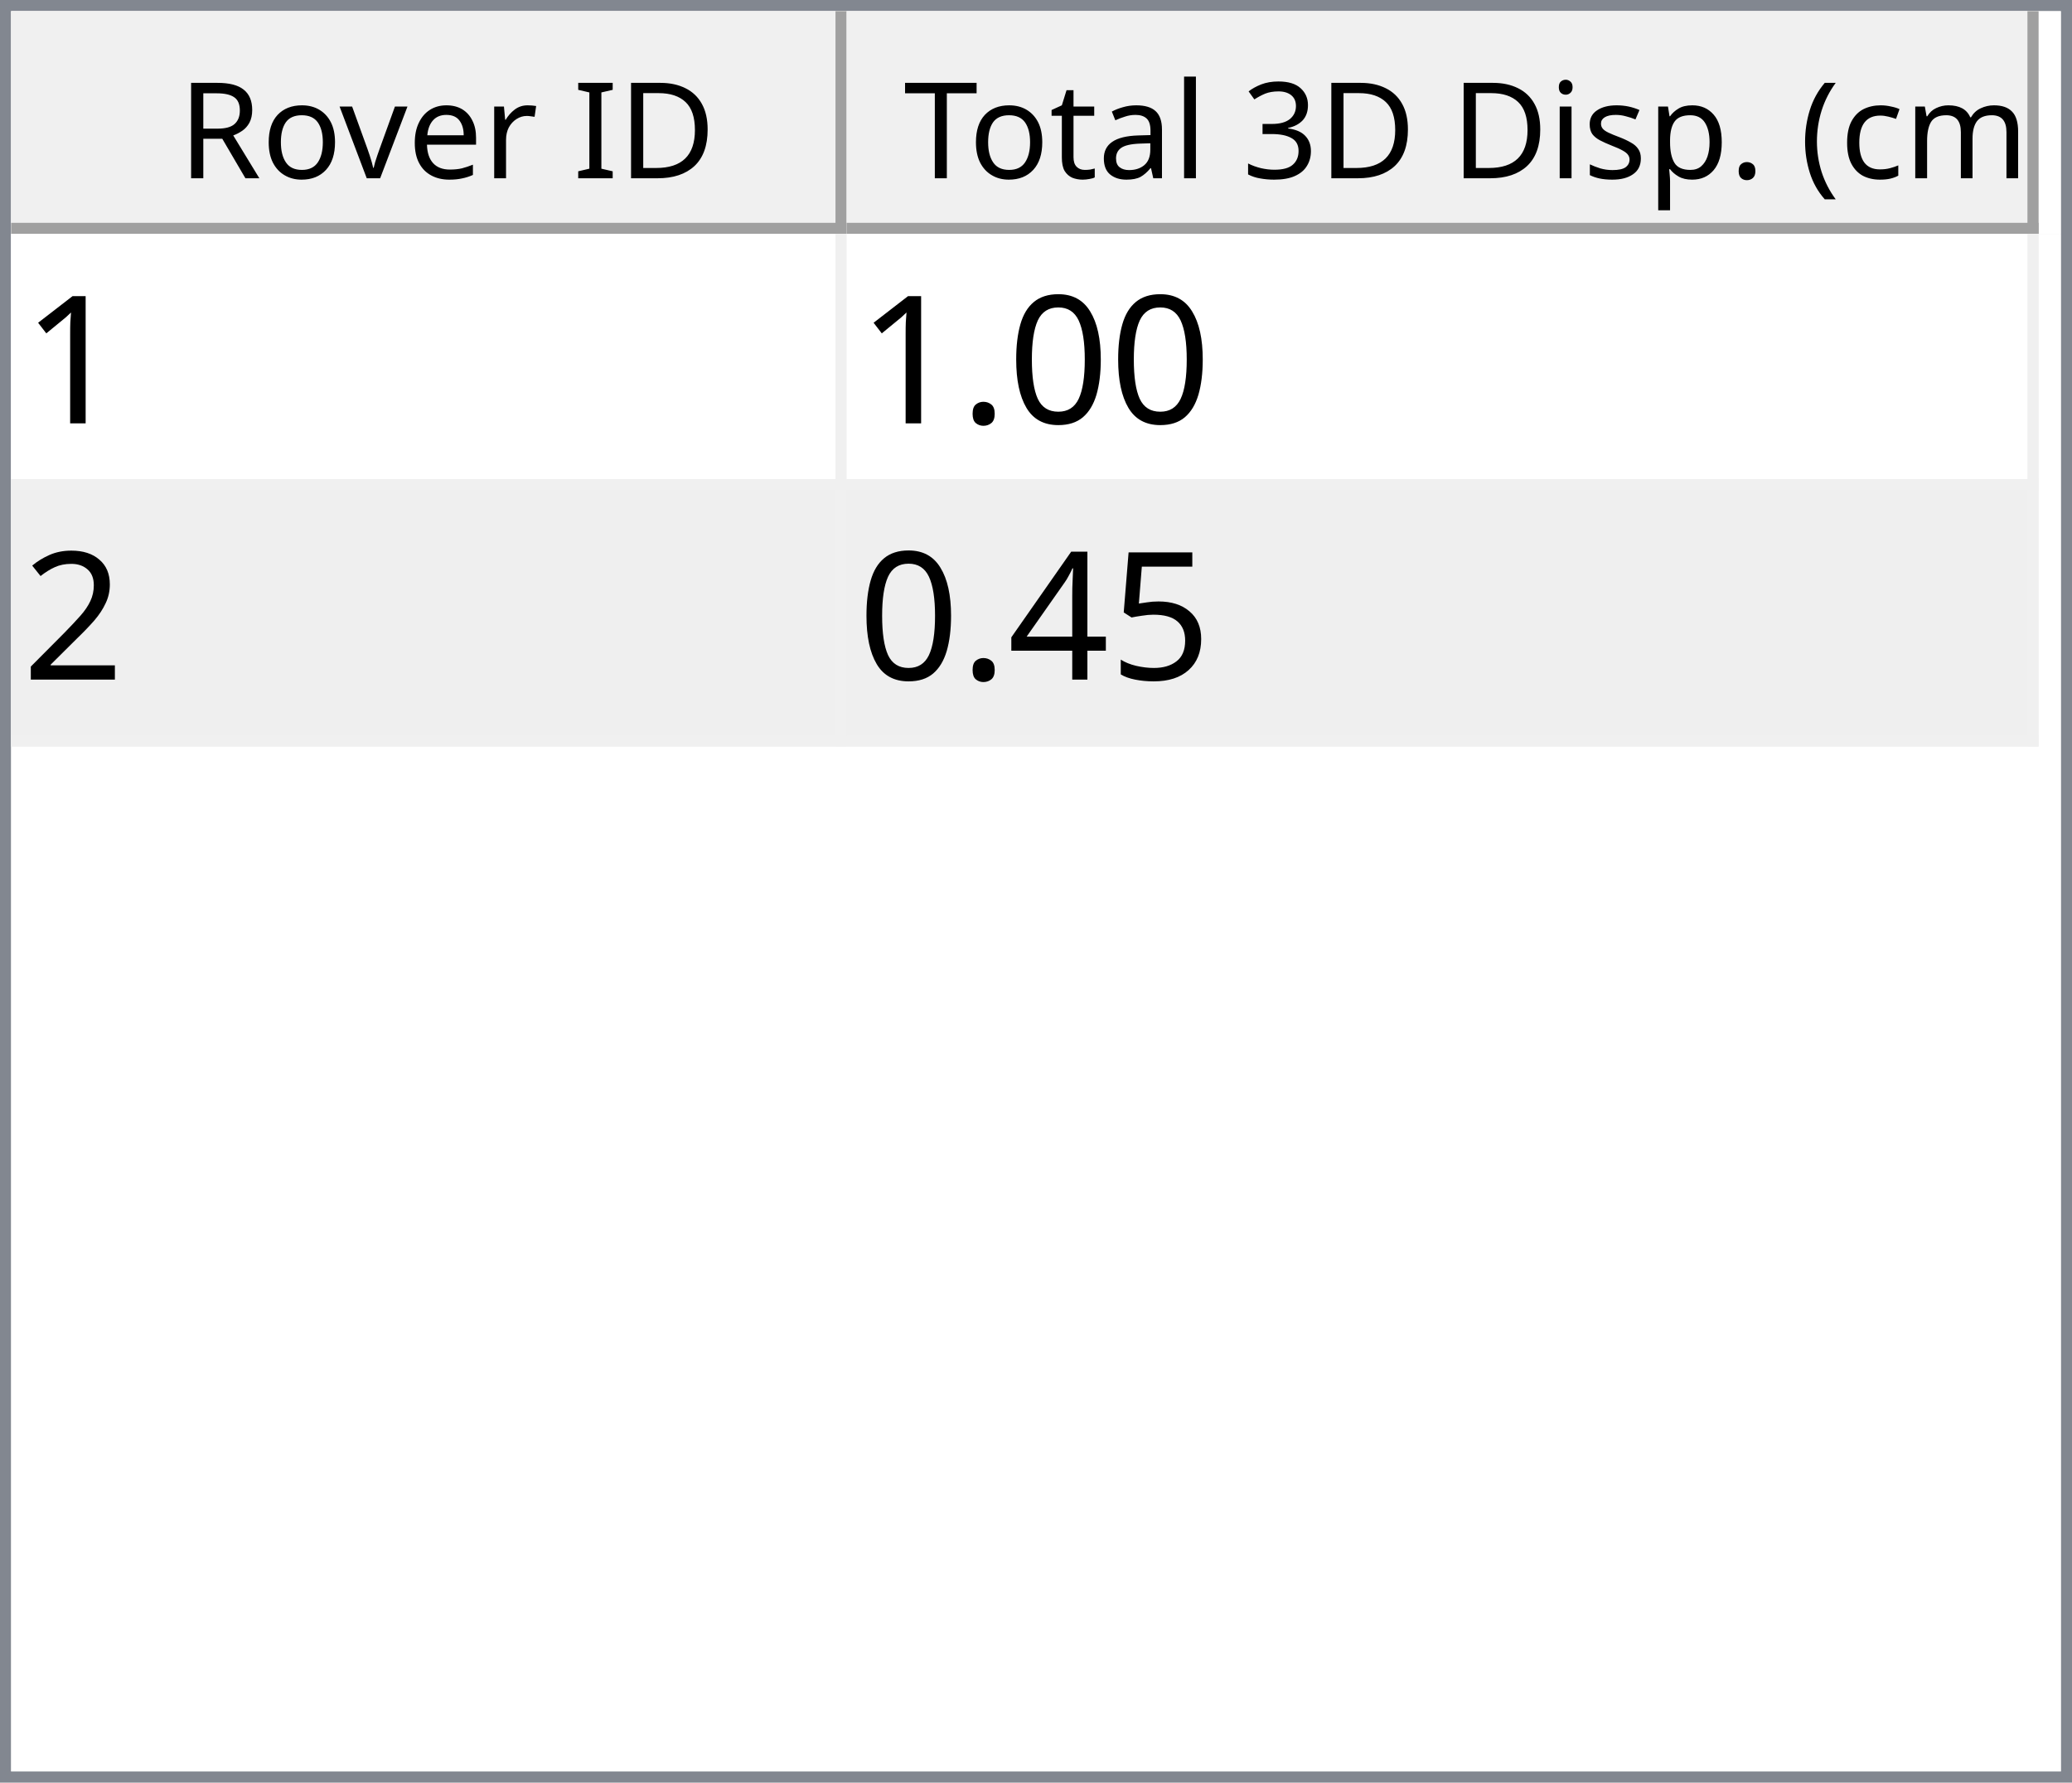
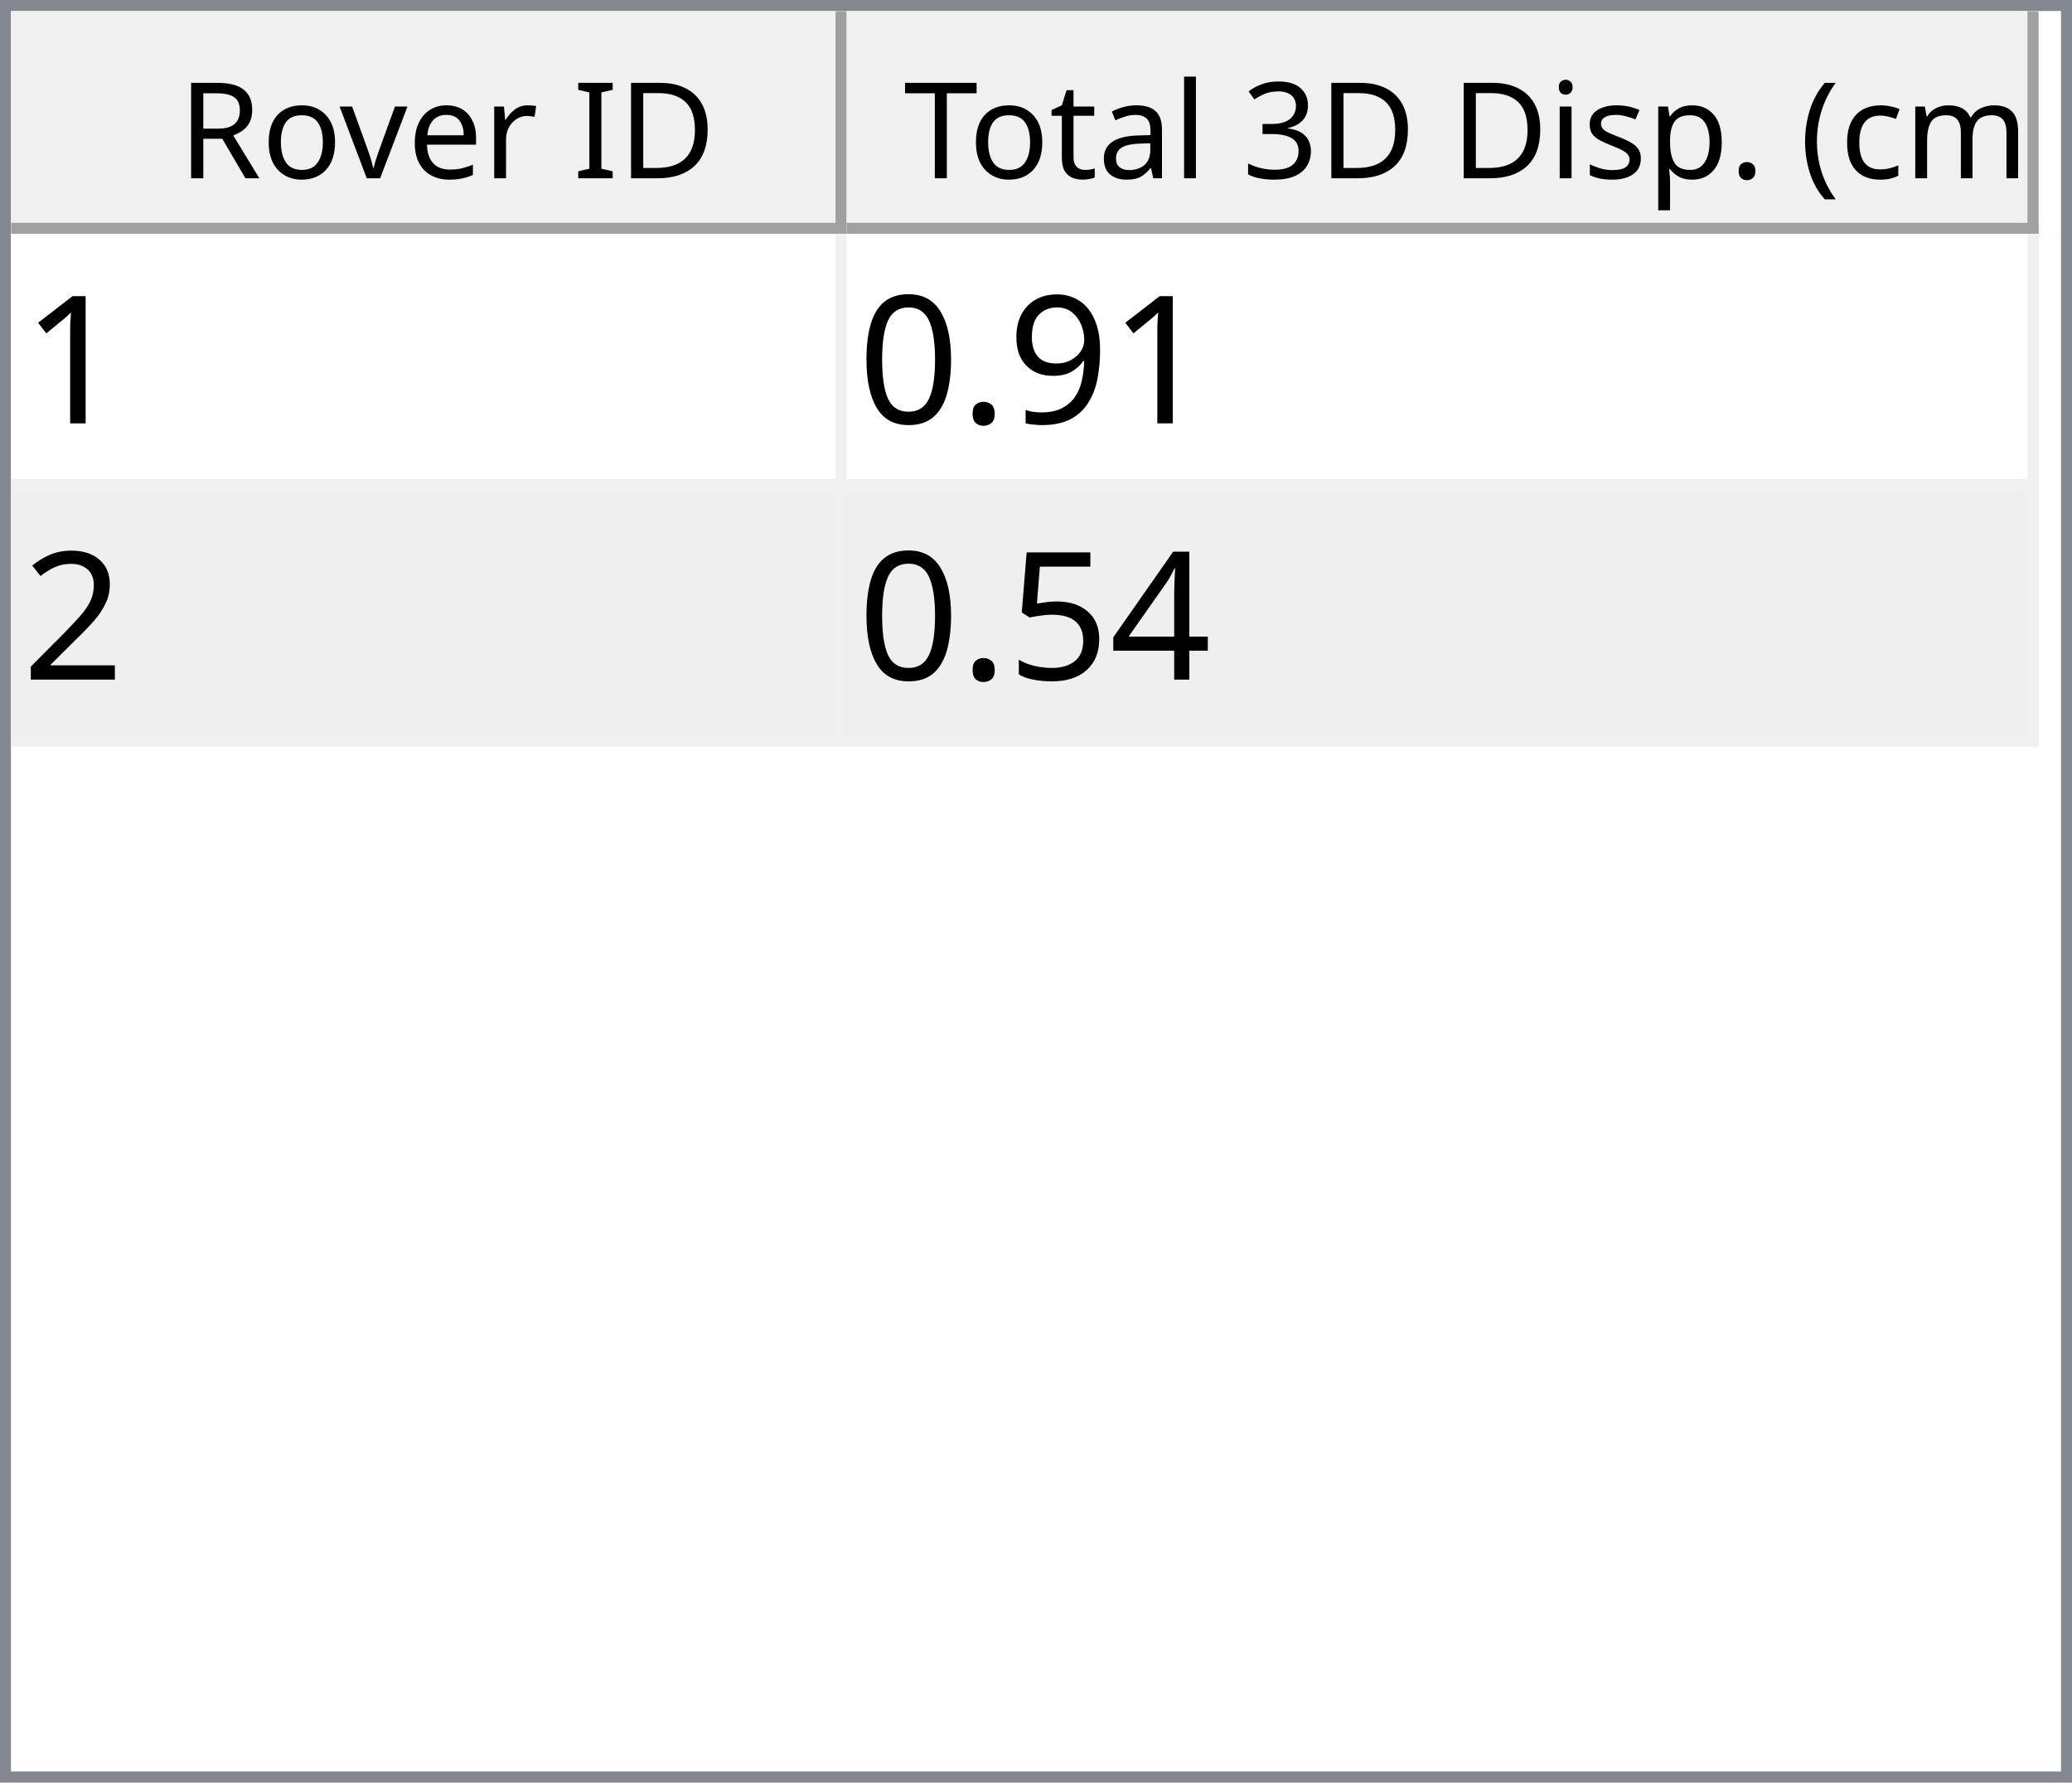
<svg xmlns="http://www.w3.org/2000/svg" style="fill-opacity:1; color-rendering:auto; color-interpolation:auto; text-rendering:auto; stroke:black; stroke-linecap:square; stroke-miterlimit:10; shape-rendering:auto; stroke-opacity:1; fill:black; stroke-dasharray:none; font-weight:normal; stroke-width:1; font-family:'Dialog'; font-style:normal; stroke-linejoin:miter; font-size:12px; stroke-dashoffset:0; image-rendering:auto;" width="186" height="160">
  <defs id="genericDefs" />
  <g>
    <defs id="defs1">
      <clipPath clipPathUnits="userSpaceOnUse" id="clipPath1">
        <path d="M0 0 L186 0 L186 160 L0 160 L0 0 Z" />
      </clipPath>
      <clipPath clipPathUnits="userSpaceOnUse" id="clipPath2">
        <path d="M0 0 L0 160 L186 160 L186 0 Z" />
      </clipPath>
      <clipPath clipPathUnits="userSpaceOnUse" id="clipPath3">
        <path d="M0 0 L0 20 L184 20 L184 0 Z" />
      </clipPath>
      <clipPath clipPathUnits="userSpaceOnUse" id="clipPath4">
        <path d="M0 0 L0 20 L75 20 L75 0 Z" />
      </clipPath>
      <clipPath clipPathUnits="userSpaceOnUse" id="clipPath5">
        <path d="M1 1 L1 19 L74 19 L74 1 Z" />
      </clipPath>
      <clipPath clipPathUnits="userSpaceOnUse" id="clipPath6">
        <path d="M0 0 L0 18 L73 18 L73 0 Z" />
      </clipPath>
      <clipPath clipPathUnits="userSpaceOnUse" id="clipPath7">
        <path d="M-0.5 -0.5 L-0.5 19.5 L74.5 19.5 L74.5 -0.5 Z" />
      </clipPath>
      <clipPath clipPathUnits="userSpaceOnUse" id="clipPath8">
        <path d="M0 0 L0 20 L107 20 L107 0 Z" />
      </clipPath>
      <clipPath clipPathUnits="userSpaceOnUse" id="clipPath9">
        <path d="M1 1 L1 19 L106 19 L106 1 Z" />
      </clipPath>
      <clipPath clipPathUnits="userSpaceOnUse" id="clipPath10">
        <path d="M0 0 L0 18 L105 18 L105 0 Z" />
      </clipPath>
      <clipPath clipPathUnits="userSpaceOnUse" id="clipPath11">
        <path d="M-0.5 -0.5 L-0.5 19.5 L106.5 19.5 L106.5 -0.5 Z" />
      </clipPath>
      <clipPath clipPathUnits="userSpaceOnUse" id="clipPath12">
        <path d="M0 0 L0 138 L184 138 L184 0 Z" />
      </clipPath>
      <clipPath clipPathUnits="userSpaceOnUse" id="clipPath13">
        <path d="M0 0 L0 46 L182 46 L182 0 Z" />
      </clipPath>
      <clipPath clipPathUnits="userSpaceOnUse" id="clipPath14">
        <path d="M-0.5 -0.5 L-0.5 45.5 L181.5 45.5 L181.5 -0.5 Z" />
      </clipPath>
      <clipPath clipPathUnits="userSpaceOnUse" id="clipPath15">
        <path d="M0 0 L0 22 L74 22 L74 0 Z" />
      </clipPath>
      <clipPath clipPathUnits="userSpaceOnUse" id="clipPath16">
        <path d="M0 0 L0 22 L106 22 L106 0 Z" />
      </clipPath>
      <font horiz-adv-x="64.551" id="font1">
        <font-face ascent="107.91" descent="25.098" units-per-em="100" style="font-style:normal; font-family:Segoe UI; font-weight:normal;" />
        <missing-glyph horiz-adv-x="64.551" d="M8.109 0 L8.109 68.266 L56.453 68.266 L56.453 0 L8.109 0 ZM15.328 7.234 L49.219 7.234 L49.219 61.031 L15.328 61.031 L15.328 7.234 Z" />
        <glyph unicode="D" horiz-adv-x="70.117" d="M9.188 0 L9.188 70.016 L28.516 70.016 Q65.531 70.016 65.531 35.891 Q65.531 19.672 55.25 9.836 Q44.969 0 27.734 0 L9.188 0 ZM17.391 62.594 L17.391 7.422 L27.828 7.422 Q41.609 7.422 49.273 14.797 Q56.938 22.172 56.938 35.688 Q56.938 62.594 28.328 62.594 L17.391 62.594 Z" />
        <glyph unicode="I" horiz-adv-x="26.611" d="M17.391 0 L9.188 0 L9.188 70.016 L17.391 70.016 L17.391 0 Z" />
        <glyph unicode=" " horiz-adv-x="27.393" d="" />
        <glyph unicode="r" horiz-adv-x="34.766" d="M34.188 41.891 Q32.078 43.5 28.125 43.5 Q23 43.5 19.555 38.672 Q16.109 33.844 16.109 25.484 L16.109 0 L8.109 0 L8.109 50 L16.109 50 L16.109 39.703 L16.312 39.703 Q18.016 44.969 21.531 47.922 Q25.047 50.875 29.391 50.875 Q32.516 50.875 34.188 50.203 L34.188 41.891 Z" />
        <glyph unicode="e" horiz-adv-x="52.295" d="M48.297 23 L12.984 23 Q13.188 14.656 17.484 10.109 Q21.781 5.562 29.297 5.562 Q37.75 5.562 44.828 11.141 L44.828 3.609 Q38.234 -1.172 27.391 -1.172 Q16.797 -1.172 10.742 5.641 Q4.688 12.453 4.688 24.812 Q4.688 36.469 11.305 43.82 Q17.922 51.172 27.734 51.172 Q37.547 51.172 42.922 44.828 Q48.297 38.484 48.297 27.203 L48.297 23 ZM40.094 29.781 Q40.047 36.719 36.75 40.578 Q33.453 44.438 27.594 44.438 Q21.922 44.438 17.969 40.383 Q14.016 36.328 13.094 29.781 L40.094 29.781 Z" />
        <glyph unicode="v" horiz-adv-x="47.9" d="M47.406 50 L27.484 0 L19.625 0 L0.688 50 L9.469 50 L22.172 13.672 Q23.578 9.672 23.922 6.688 L24.125 6.688 Q24.609 10.453 25.688 13.484 L38.969 50 L47.406 50 Z" />
        <glyph unicode="o" horiz-adv-x="58.594" d="M29 -1.172 Q17.922 -1.172 11.305 5.836 Q4.688 12.844 4.688 24.422 Q4.688 37.016 11.57 44.094 Q18.453 51.172 30.172 51.172 Q41.359 51.172 47.633 44.289 Q53.906 37.406 53.906 25.203 Q53.906 13.234 47.141 6.031 Q40.375 -1.172 29 -1.172 ZM29.594 44.438 Q21.875 44.438 17.383 39.188 Q12.891 33.938 12.891 24.703 Q12.891 15.828 17.43 10.695 Q21.969 5.562 29.594 5.562 Q37.359 5.562 41.531 10.594 Q45.703 15.625 45.703 24.906 Q45.703 34.281 41.531 39.359 Q37.359 44.438 29.594 44.438 Z" />
        <glyph unicode="R" horiz-adv-x="59.814" d="M59.375 0 L49.609 0 L37.891 19.625 Q36.281 22.359 34.766 24.289 Q33.25 26.219 31.664 27.438 Q30.078 28.656 28.25 29.219 Q26.422 29.781 24.125 29.781 L17.391 29.781 L17.391 0 L9.188 0 L9.188 70.016 L30.078 70.016 Q34.672 70.016 38.555 68.867 Q42.438 67.719 45.289 65.375 Q48.141 63.031 49.758 59.547 Q51.375 56.062 51.375 51.375 Q51.375 47.703 50.273 44.656 Q49.172 41.609 47.148 39.211 Q45.125 36.812 42.266 35.133 Q39.406 33.453 35.844 32.516 L35.844 32.328 Q37.594 31.547 38.891 30.547 Q40.188 29.547 41.359 28.18 Q42.531 26.812 43.68 25.078 Q44.828 23.344 46.234 21.047 L59.375 0 ZM17.391 62.594 L17.391 37.203 L28.516 37.203 Q31.594 37.203 34.203 38.133 Q36.812 39.062 38.719 40.797 Q40.625 42.531 41.703 45.047 Q42.781 47.562 42.781 50.688 Q42.781 56.297 39.141 59.445 Q35.5 62.594 28.609 62.594 L17.391 62.594 Z" />
        <glyph unicode=")" horiz-adv-x="30.176" d="M8.297 -15.922 L1.172 -15.922 Q16.406 2.344 16.406 26.812 Q16.406 51.469 1.078 70.016 L8.297 70.016 Q23.531 52.156 23.531 26.703 Q23.531 1.375 8.297 -15.922 Z" />
        <glyph unicode="m" horiz-adv-x="86.133" d="M79.109 0 L71.094 0 L71.094 28.719 Q71.094 37.016 68.531 40.727 Q65.969 44.438 59.906 44.438 Q54.781 44.438 51.195 39.75 Q47.609 35.062 47.609 28.516 L47.609 0 L39.594 0 L39.594 29.688 Q39.594 44.438 28.219 44.438 Q22.953 44.438 19.531 40.016 Q16.109 35.594 16.109 28.516 L16.109 0 L8.109 0 L8.109 50 L16.109 50 L16.109 42.094 L16.312 42.094 Q21.625 51.172 31.844 51.172 Q36.969 51.172 40.773 48.312 Q44.578 45.453 46 40.828 Q51.562 51.172 62.594 51.172 Q79.109 51.172 79.109 30.812 L79.109 0 Z" />
        <glyph unicode="c" horiz-adv-x="46.191" d="M42.188 2.297 Q36.422 -1.172 28.516 -1.172 Q17.828 -1.172 11.258 5.789 Q4.688 12.75 4.688 23.828 Q4.688 36.188 11.766 43.68 Q18.844 51.172 30.672 51.172 Q37.25 51.172 42.281 48.734 L42.281 40.531 Q36.719 44.438 30.375 44.438 Q22.703 44.438 17.797 38.945 Q12.891 33.453 12.891 24.516 Q12.891 15.719 17.508 10.641 Q22.125 5.562 29.891 5.562 Q36.422 5.562 42.188 9.906 L42.188 2.297 Z" />
        <glyph unicode="(" horiz-adv-x="30.176" d="M29.109 -15.922 L21.969 -15.922 Q6.844 1.375 6.844 26.703 Q6.844 52.156 21.969 70.016 L29.203 70.016 Q13.875 51.469 13.875 26.812 Q13.875 2.344 29.109 -15.922 Z" />
        <glyph unicode="." horiz-adv-x="21.68" d="M10.891 -1.078 Q8.641 -1.078 7.055 0.539 Q5.469 2.156 5.469 4.391 Q5.469 6.641 7.055 8.273 Q8.641 9.906 10.891 9.906 Q13.188 9.906 14.797 8.273 Q16.406 6.641 16.406 4.391 Q16.406 2.156 14.797 0.539 Q13.188 -1.078 10.891 -1.078 Z" />
        <glyph unicode="p" horiz-adv-x="58.789" d="M16.312 7.234 L16.109 7.234 L16.109 -23 L8.109 -23 L8.109 50 L16.109 50 L16.109 41.219 L16.312 41.219 Q22.219 51.172 33.594 51.172 Q43.266 51.172 48.688 44.461 Q54.109 37.75 54.109 26.469 Q54.109 13.922 48 6.375 Q41.891 -1.172 31.297 -1.172 Q21.578 -1.172 16.312 7.234 ZM16.109 27.391 L16.109 20.406 Q16.109 14.203 20.141 9.883 Q24.172 5.562 30.375 5.562 Q37.641 5.562 41.773 11.133 Q45.906 16.703 45.906 26.609 Q45.906 34.969 42.047 39.703 Q38.188 44.438 31.594 44.438 Q24.609 44.438 20.359 39.578 Q16.109 34.719 16.109 27.391 Z" />
        <glyph unicode="s" horiz-adv-x="42.432" d="M5.078 1.812 L5.078 10.406 Q11.625 5.562 19.484 5.562 Q30.031 5.562 30.031 12.594 Q30.031 14.594 29.125 15.992 Q28.219 17.391 26.68 18.461 Q25.141 19.531 23.07 20.383 Q21 21.234 18.609 22.172 Q15.281 23.484 12.766 24.828 Q10.25 26.172 8.57 27.859 Q6.891 29.547 6.031 31.695 Q5.172 33.844 5.172 36.719 Q5.172 40.234 6.789 42.945 Q8.406 45.656 11.086 47.484 Q13.766 49.312 17.211 50.242 Q20.656 51.172 24.312 51.172 Q30.812 51.172 35.938 48.922 L35.938 40.828 Q30.422 44.438 23.25 44.438 Q21 44.438 19.195 43.922 Q17.391 43.406 16.094 42.477 Q14.797 41.547 14.086 40.258 Q13.375 38.969 13.375 37.406 Q13.375 35.453 14.086 34.133 Q14.797 32.812 16.164 31.789 Q17.531 30.766 19.484 29.938 Q21.438 29.109 23.922 28.125 Q27.25 26.859 29.883 25.516 Q32.516 24.172 34.375 22.484 Q36.234 20.797 37.234 18.602 Q38.234 16.406 38.234 13.375 Q38.234 9.672 36.602 6.938 Q34.969 4.203 32.234 2.398 Q29.5 0.594 25.93 -0.289 Q22.359 -1.172 18.453 -1.172 Q10.75 -1.172 5.078 1.812 Z" />
        <glyph unicode="i" horiz-adv-x="24.219" d="M12.203 62.703 Q10.062 62.703 8.547 64.164 Q7.031 65.625 7.031 67.875 Q7.031 70.125 8.547 71.609 Q10.062 73.094 12.203 73.094 Q14.406 73.094 15.945 71.609 Q17.484 70.125 17.484 67.875 Q17.484 65.719 15.945 64.211 Q14.406 62.703 12.203 62.703 ZM16.109 0 L8.109 0 L8.109 50 L16.109 50 L16.109 0 Z" />
        <glyph unicode="3" horiz-adv-x="53.906" d="M46.531 19.828 Q46.531 15.094 44.75 11.211 Q42.969 7.328 39.719 4.57 Q36.469 1.812 31.93 0.297 Q27.391 -1.219 21.922 -1.219 Q11.922 -1.219 6 2.594 L6 11.188 Q13.094 5.609 22.219 5.609 Q25.875 5.609 28.828 6.539 Q31.781 7.469 33.906 9.227 Q36.031 10.984 37.18 13.477 Q38.328 15.969 38.328 19.094 Q38.328 32.812 18.797 32.812 L12.984 32.812 L12.984 39.594 L18.5 39.594 Q35.797 39.594 35.797 52.484 Q35.797 64.406 22.609 64.406 Q15.188 64.406 8.688 59.422 L8.688 67.188 Q15.375 71.188 24.609 71.188 Q29 71.188 32.57 69.969 Q36.141 68.75 38.68 66.555 Q41.219 64.359 42.609 61.281 Q44 58.203 44 54.5 Q44 40.672 30.031 36.719 L30.031 36.531 Q33.594 36.141 36.625 34.797 Q39.656 33.453 41.852 31.305 Q44.047 29.156 45.289 26.25 Q46.531 23.344 46.531 19.828 Z" />
        <glyph unicode="l" horiz-adv-x="24.219" d="M16.109 0 L8.109 0 L8.109 74.031 L16.109 74.031 L16.109 0 Z" />
        <glyph unicode="a" horiz-adv-x="50.879" d="M43.891 0 L35.891 0 L35.891 7.812 L35.688 7.812 Q30.469 -1.172 20.312 -1.172 Q12.844 -1.172 8.617 2.781 Q4.391 6.734 4.391 13.281 Q4.391 27.297 20.906 29.594 L35.891 31.688 Q35.891 44.438 25.594 44.438 Q16.547 44.438 9.281 38.281 L9.281 46.484 Q16.656 51.172 26.266 51.172 Q43.891 51.172 43.891 32.516 L43.891 0 ZM35.891 25.297 L23.828 23.641 Q18.266 22.859 15.43 20.875 Q12.594 18.891 12.594 13.875 Q12.594 10.203 15.211 7.883 Q17.828 5.562 22.172 5.562 Q28.125 5.562 32.008 9.742 Q35.891 13.922 35.891 20.312 L35.891 25.297 Z" />
        <glyph unicode="t" horiz-adv-x="33.887" d="M31.297 0.484 Q28.469 -1.078 23.828 -1.078 Q10.688 -1.078 10.688 13.578 L10.688 43.172 L2.094 43.172 L2.094 50 L10.688 50 L10.688 62.203 L18.703 64.797 L18.703 50 L31.297 50 L31.297 43.172 L18.703 43.172 L18.703 14.984 Q18.703 9.969 20.414 7.82 Q22.125 5.672 26.078 5.672 Q29.109 5.672 31.297 7.328 L31.297 0.484 Z" />
        <glyph unicode="T" horiz-adv-x="52.393" d="M50.594 62.594 L30.375 62.594 L30.375 0 L22.172 0 L22.172 62.594 L2 62.594 L2 70.016 L50.594 70.016 L50.594 62.594 Z" />
      </font>
      <font horiz-adv-x="75.0" id="font2">
        <font-face ascent="100.537" descent="21.973" units-per-em="100" style="font-style:normal; font-family:sans-serif; font-weight:normal;" />
        <missing-glyph horiz-adv-x="75.0" d="M12.5 0 L12.5 62.5 L62.5 62.5 L62.5 0 L12.5 0 ZM14.062 1.562 L60.938 1.562 L60.938 60.938 L14.062 60.938 L14.062 1.562 Z" />
        <glyph unicode="1" horiz-adv-x="55.615" d="M37.25 0 L28.469 0 L28.469 56 Q25.297 52.984 20.141 49.953 Q14.984 46.922 10.891 45.406 L10.891 53.906 Q18.266 57.375 23.781 62.305 Q29.297 67.234 31.594 71.875 L37.25 71.875 L37.25 0 Z" />
+         <glyph unicode="9" horiz-adv-x="55.615" d="M5.469 16.547 L13.922 17.328 Q14.984 11.375 18.016 8.688 Q21.047 6 25.781 6 Q29.828 6 32.883 7.859 Q35.938 9.719 37.891 12.82 Q39.844 15.922 41.164 21.195 Q42.484 26.469 42.484 31.938 Q42.484 32.516 42.438 33.688 Q39.797 29.5 35.234 26.883 Q30.672 24.266 25.344 24.266 Q16.453 24.266 10.305 30.711 Q4.156 37.156 4.156 47.703 Q4.156 58.594 10.578 65.234 Q17 71.875 26.656 71.875 Q33.641 71.875 39.43 68.117 Q45.219 64.359 48.219 57.398 Q51.219 50.438 51.219 37.25 Q51.219 23.531 48.242 15.406 Q45.266 7.281 39.383 3.031 Q33.5 -1.219 25.594 -1.219 Q17.188 -1.219 11.867 3.445 Q6.547 8.109 5.469 16.547 ZM41.453 48.141 Q41.453 55.719 37.43 60.156 Q33.406 64.594 27.734 64.594 Q21.875 64.594 17.531 59.812 Q13.188 55.031 13.188 47.406 Q13.188 40.578 17.312 36.305 Q21.438 32.031 27.484 32.031 Q33.594 32.031 37.523 36.305 Q41.453 40.578 41.453 48.141 Z" />
+         <glyph unicode="." horiz-adv-x="27.783" d="M9.078 0 L9.078 10.016 L19.094 10.016 L19.094 0 L9.078 0 Z" />
        <glyph unicode="0" horiz-adv-x="55.615" d="M4.156 35.297 Q4.156 48 6.766 55.742 Q9.375 63.484 14.523 67.68 Q19.672 71.875 27.484 71.875 Q33.25 71.875 37.594 69.555 Q41.938 67.234 44.773 62.867 Q47.609 58.5 49.219 52.227 Q50.828 45.953 50.828 35.297 Q50.828 22.703 48.242 14.969 Q45.656 7.234 40.508 3.008 Q35.359 -1.219 27.484 -1.219 Q17.141 -1.219 11.234 6.203 Q4.156 15.141 4.156 35.297 ZM13.188 35.297 Q13.188 17.672 17.312 11.836 Q21.438 6 27.484 6 Q33.547 6 37.672 11.859 Q41.797 17.719 41.797 35.297 Q41.797 52.984 37.672 58.789 Q33.547 64.594 27.391 64.594 Q21.344 64.594 17.719 59.469 Q13.188 52.938 13.188 35.297 Z" />
-         <glyph unicode="." horiz-adv-x="27.783" d="M9.078 0 L9.078 10.016 L19.094 10.016 L19.094 0 L9.078 0 Z" />
        <glyph unicode="2" horiz-adv-x="55.615" d="M50.344 8.453 L50.344 0 L3.031 0 Q2.938 3.172 4.047 6.109 Q5.859 10.938 9.836 15.625 Q13.812 20.312 21.344 26.469 Q33.016 36.031 37.117 41.625 Q41.219 47.219 41.219 52.203 Q41.219 57.422 37.477 61.008 Q33.734 64.594 27.734 64.594 Q21.391 64.594 17.578 60.789 Q13.766 56.984 13.719 50.25 L4.688 51.172 Q5.609 61.281 11.664 66.578 Q17.719 71.875 27.938 71.875 Q38.234 71.875 44.242 66.164 Q50.25 60.453 50.25 52 Q50.25 47.703 48.492 43.555 Q46.734 39.406 42.656 34.812 Q38.578 30.219 29.109 22.219 Q21.188 15.578 18.945 13.211 Q16.703 10.844 15.234 8.453 L50.344 8.453 Z" />
+         <glyph unicode="4" horiz-adv-x="55.615" d="M32.328 0 L32.328 17.141 L1.266 17.141 L1.266 25.203 L33.938 71.578 L41.109 71.578 L41.109 25.203 L50.781 25.203 L50.781 17.141 L41.109 17.141 L41.109 0 L32.328 0 ZM32.328 25.203 L32.328 57.469 L9.906 25.203 L32.328 25.203 Z" />
        <glyph unicode="5" horiz-adv-x="55.615" d="M4.156 18.75 L13.375 19.531 Q14.406 12.797 18.141 9.398 Q21.875 6 27.156 6 Q33.5 6 37.891 10.789 Q42.281 15.578 42.281 23.484 Q42.281 31 38.062 35.352 Q33.844 39.703 27 39.703 Q22.75 39.703 19.336 37.773 Q15.922 35.844 13.969 32.766 L5.719 33.844 L12.641 70.609 L48.25 70.609 L48.25 62.203 L19.672 62.203 L15.828 42.969 Q22.266 47.469 29.344 47.469 Q38.719 47.469 45.164 40.969 Q51.609 34.469 51.609 24.266 Q51.609 14.547 45.953 7.469 Q39.062 -1.219 27.156 -1.219 Q17.391 -1.219 11.211 4.25 Q5.031 9.719 4.156 18.75 Z" />
-         <glyph unicode="4" horiz-adv-x="55.615" d="M32.328 0 L32.328 17.141 L1.266 17.141 L1.266 25.203 L33.938 71.578 L41.109 71.578 L41.109 25.203 L50.781 25.203 L50.781 17.141 L41.109 17.141 L41.109 0 L32.328 0 ZM32.328 25.203 L32.328 57.469 L9.906 25.203 L32.328 25.203 Z" />
      </font>
    </defs>
    <g style="fill:white; stroke:white;">
      <rect x="0" y="0" width="186" style="clip-path:url(#clipPath1); stroke:none;" height="160" />
    </g>
    <g style="fill:white; text-rendering:optimizeSpeed; color-rendering:optimizeSpeed; image-rendering:optimizeSpeed; shape-rendering:crispEdges; stroke:white; color-interpolation:sRGB;">
      <rect x="0" width="186" height="160" y="0" style="stroke:none;" />
      <path style="stroke:none;" d="M0 160 L186 160 L186 0 L0 0 Z" />
    </g>
    <g style="fill:rgb(240,240,240); font-family:'Segoe UI'; stroke:rgb(240,240,240);">
      <rect x="0" y="0" width="186" style="clip-path:url(#clipPath2); stroke:none;" height="160" />
    </g>
    <g style="fill:rgb(130,135,144); font-family:'Segoe UI'; stroke:rgb(130,135,144);">
      <path d="M0 0 L186 0 L186 160 L0 160 L0 0 ZM1 1 L185 1 L185 159 L1 159 L1 1 Z" style="fill-rule:evenodd; clip-path:url(#clipPath2); stroke:none;" />
    </g>
    <g style="fill:white; font-family:'Segoe UI'; stroke:white;" transform="translate(1,1)">
      <rect x="0" y="0" width="184" style="clip-path:url(#clipPath3); stroke:none;" height="20" />
    </g>
    <g style="fill:rgb(240,240,240); font-family:'Segoe UI'; stroke:rgb(240,240,240);" transform="translate(1,1)">
      <rect x="0" y="0" width="75" style="clip-path:url(#clipPath4); stroke:none;" height="20" />
    </g>
    <g style="font-family:'Segoe UI';" transform="translate(2,2)">
      <text x="14" xml:space="preserve" y="14" style="clip-path:url(#clipPath6); stroke:none;">Rover ID</text>
    </g>
    <g style="fill:rgb(160,160,160); font-family:'Segoe UI'; stroke:rgb(160,160,160); stroke-linejoin:bevel;" transform="translate(1.5,1.5)">
      <line x1="74" x2="74" y1="0" style="fill:none; clip-path:url(#clipPath7);" y2="19" />
    </g>
    <g style="fill:rgb(160,160,160); font-family:'Segoe UI'; stroke:rgb(160,160,160); stroke-linejoin:bevel;" transform="matrix(1,0,0,1,1,1) translate(0.5,0.5)">
      <line x1="0" x2="74" y1="19" style="fill:none; clip-path:url(#clipPath7);" y2="19" />
    </g>
    <g style="fill:rgb(240,240,240); font-family:'Segoe UI'; stroke:rgb(240,240,240);" transform="translate(76,1)">
      <rect x="0" y="0" width="107" style="clip-path:url(#clipPath8); stroke:none;" height="20" />
    </g>
    <g style="font-family:'Segoe UI';" transform="translate(77,2)">
      <text x="1" xml:space="preserve" y="14" style="clip-path:url(#clipPath10); stroke:none;"> Total 3D Disp. (cm)</text>
    </g>
    <g style="fill:rgb(160,160,160); font-family:'Segoe UI'; stroke:rgb(160,160,160); stroke-linejoin:bevel;" transform="translate(76.5,1.5)">
      <line x1="106" x2="106" y1="0" style="fill:none; clip-path:url(#clipPath11);" y2="19" />
    </g>
    <g style="fill:rgb(160,160,160); font-family:'Segoe UI'; stroke:rgb(160,160,160); stroke-linejoin:bevel;" transform="matrix(1,0,0,1,76,1) translate(0.5,0.5)">
      <line x1="0" x2="106" y1="19" style="fill:none; clip-path:url(#clipPath11);" y2="19" />
    </g>
    <g style="fill:white; font-family:'Segoe UI'; stroke:white;" transform="translate(1,21)">
      <rect x="0" y="0" width="184" style="clip-path:url(#clipPath12); stroke:none;" height="138" />
    </g>
    <g style="fill:rgb(240,240,240); font-size:16px; font-family:sans-serif; stroke:rgb(240,240,240);" transform="translate(1,21)">
      <rect x="0" y="0" width="182" style="clip-path:url(#clipPath13); stroke:none;" height="46" />
      <line transform="translate(0.5,0.5)" x1="0" x2="181" y1="22" style="clip-path:url(#clipPath14); fill:none; stroke-linejoin:bevel;" y2="22" />
    </g>
    <g transform="matrix(1,0,0,1,1,21) translate(0.5,0.5)" style="fill:rgb(240,240,240); font-size:16px; font-family:sans-serif; stroke:rgb(240,240,240); stroke-linejoin:bevel;">
      <line x1="0" x2="181" y1="45" style="fill:none; clip-path:url(#clipPath14);" y2="45" />
    </g>
    <g transform="matrix(1,0,0,1,1,21) translate(0.5,0.5)" style="fill:rgb(240,240,240); font-size:16px; font-family:sans-serif; stroke:rgb(240,240,240); stroke-linejoin:bevel;">
      <line x1="74" x2="74" y1="0" style="fill:none; clip-path:url(#clipPath14);" y2="45" />
    </g>
    <g transform="matrix(1,0,0,1,1,21) translate(0.5,0.5)" style="fill:rgb(240,240,240); font-size:16px; font-family:sans-serif; stroke:rgb(240,240,240); stroke-linejoin:bevel;">
      <line x1="181" x2="181" y1="0" style="fill:none; clip-path:url(#clipPath14);" y2="45" />
    </g>
    <g style="fill:white; font-size:16px; font-family:sans-serif; stroke:white;" transform="matrix(1,0,0,1,1,21)">
      <rect x="0" y="0" width="74" style="clip-path:url(#clipPath15); stroke:none;" height="22" />
      <text x="1" y="17" style="fill:black; clip-path:url(#clipPath15); stroke:none;" xml:space="preserve">1</text>
    </g>
    <g style="fill:white; font-size:16px; font-family:sans-serif; stroke:white;" transform="matrix(1,0,0,1,1,21) translate(75,0)">
      <rect x="0" y="0" width="106" style="clip-path:url(#clipPath16); stroke:none;" height="22" />
-       <text x="1" y="17" style="fill:black; clip-path:url(#clipPath16); stroke:none;" xml:space="preserve">1.00</text>
+       <text x="1" y="17" style="fill:black; clip-path:url(#clipPath16); stroke:none;" xml:space="preserve">0.91</text>
    </g>
    <g style="fill:rgb(239,239,239); font-size:16px; font-family:sans-serif; stroke:rgb(239,239,239);" transform="matrix(1,0,0,1,1,21) translate(0,23)">
      <rect x="0" y="0" width="74" style="clip-path:url(#clipPath15); stroke:none;" height="22" />
      <text x="1" y="17" style="fill:black; clip-path:url(#clipPath15); stroke:none;" xml:space="preserve">2</text>
    </g>
    <g style="fill:rgb(239,239,239); font-size:16px; font-family:sans-serif; stroke:rgb(239,239,239);" transform="matrix(1,0,0,1,1,21) translate(75,23)">
      <rect x="0" y="0" width="106" style="clip-path:url(#clipPath16); stroke:none;" height="22" />
-       <text x="1" y="17" style="fill:black; clip-path:url(#clipPath16); stroke:none;" xml:space="preserve">0.45</text>
+       <text x="1" y="17" style="fill:black; clip-path:url(#clipPath16); stroke:none;" xml:space="preserve">0.54</text>
    </g>
  </g>
</svg>
